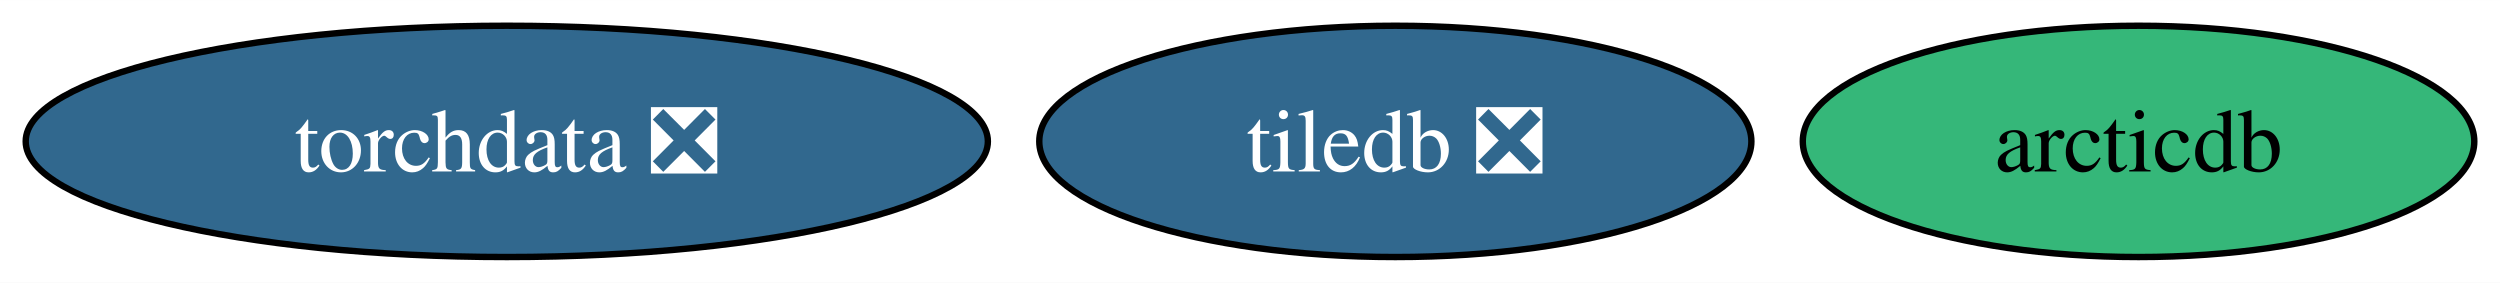
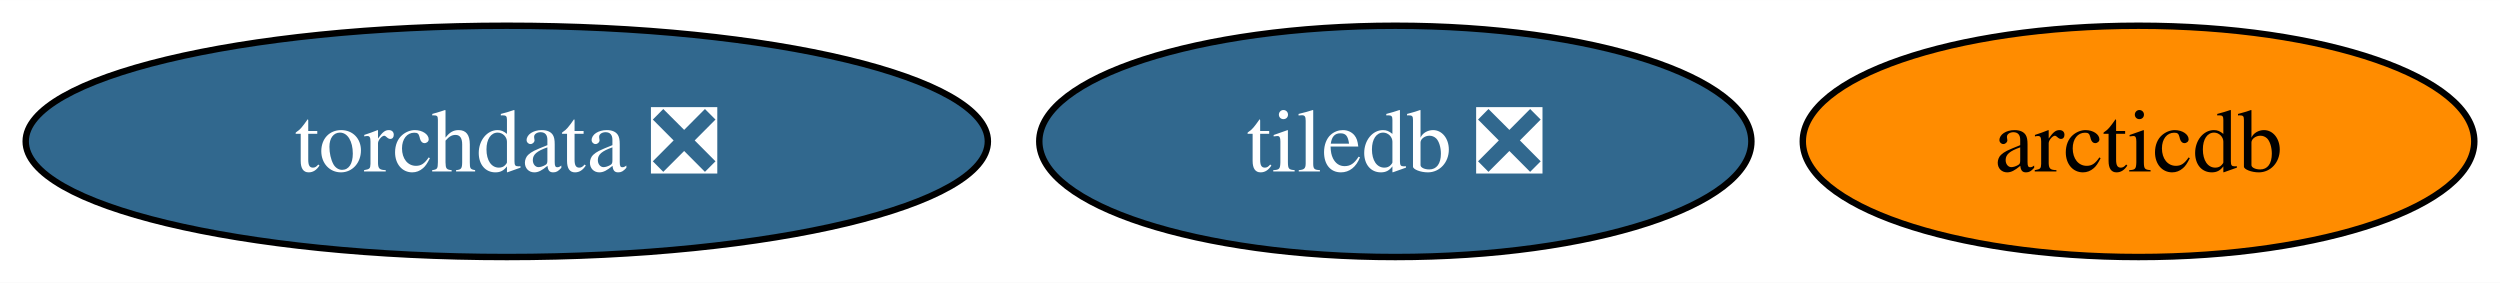
<svg xmlns="http://www.w3.org/2000/svg" xmlns:xlink="http://www.w3.org/1999/xlink" width="389pt" height="44pt" viewBox="0.00 0.00 389.12 44.00">
  <g id="graph0" class="graph" transform="scale(1 1) rotate(0) translate(4 40)">
    <polygon fill="white" stroke="none" points="-4,4 -4,-40 385.12,-40 385.12,4 -4,4" />
    <g id="node1" class="node">
      <g id="a_node1">
        <a xlink:href="https://github.com/conda-forge/tiledb-feedstock/pull/386" xlink:title="tiledb ❎">
          <ellipse fill="#31688e" stroke="black" cx="213.18" cy="-18" rx="55.42" ry="18" />
          <text text-anchor="middle" x="213.18" y="-13.32" font-family="Times,serif" font-size="14.00" fill="white">tiledb ❎</text>
        </a>
      </g>
    </g>
    <g id="node2" class="node">
      <g id="a_node2">
        <a xlink:href="https://github.com/conda-forge/torchdata-feedstock/pull/35" xlink:title="torchdata ❎">
          <ellipse fill="#31688e" stroke="black" cx="74.88" cy="-18" rx="74.88" ry="18" />
          <text text-anchor="middle" x="74.88" y="-13.32" font-family="Times,serif" font-size="14.00" fill="white">torchdata ❎</text>
        </a>
      </g>
    </g>
    <g id="node3" class="node">
      <g id="a_node3">
        <a xlink:href="https://github.com/conda-forge/arcticdb-feedstock" xlink:title="arcticdb">
-           <ellipse fill="#35b779" stroke="black" cx="328.86" cy="-18" rx="52.26" ry="18" />
+           <ellipse fill="#ff8c00" stroke="black" cx="328.86" cy="-18" rx="52.26" ry="18" />
          <text text-anchor="middle" x="328.86" y="-13.32" font-family="Times,serif" font-size="14.00">arcticdb</text>
        </a>
      </g>
    </g>
  </g>
</svg>
